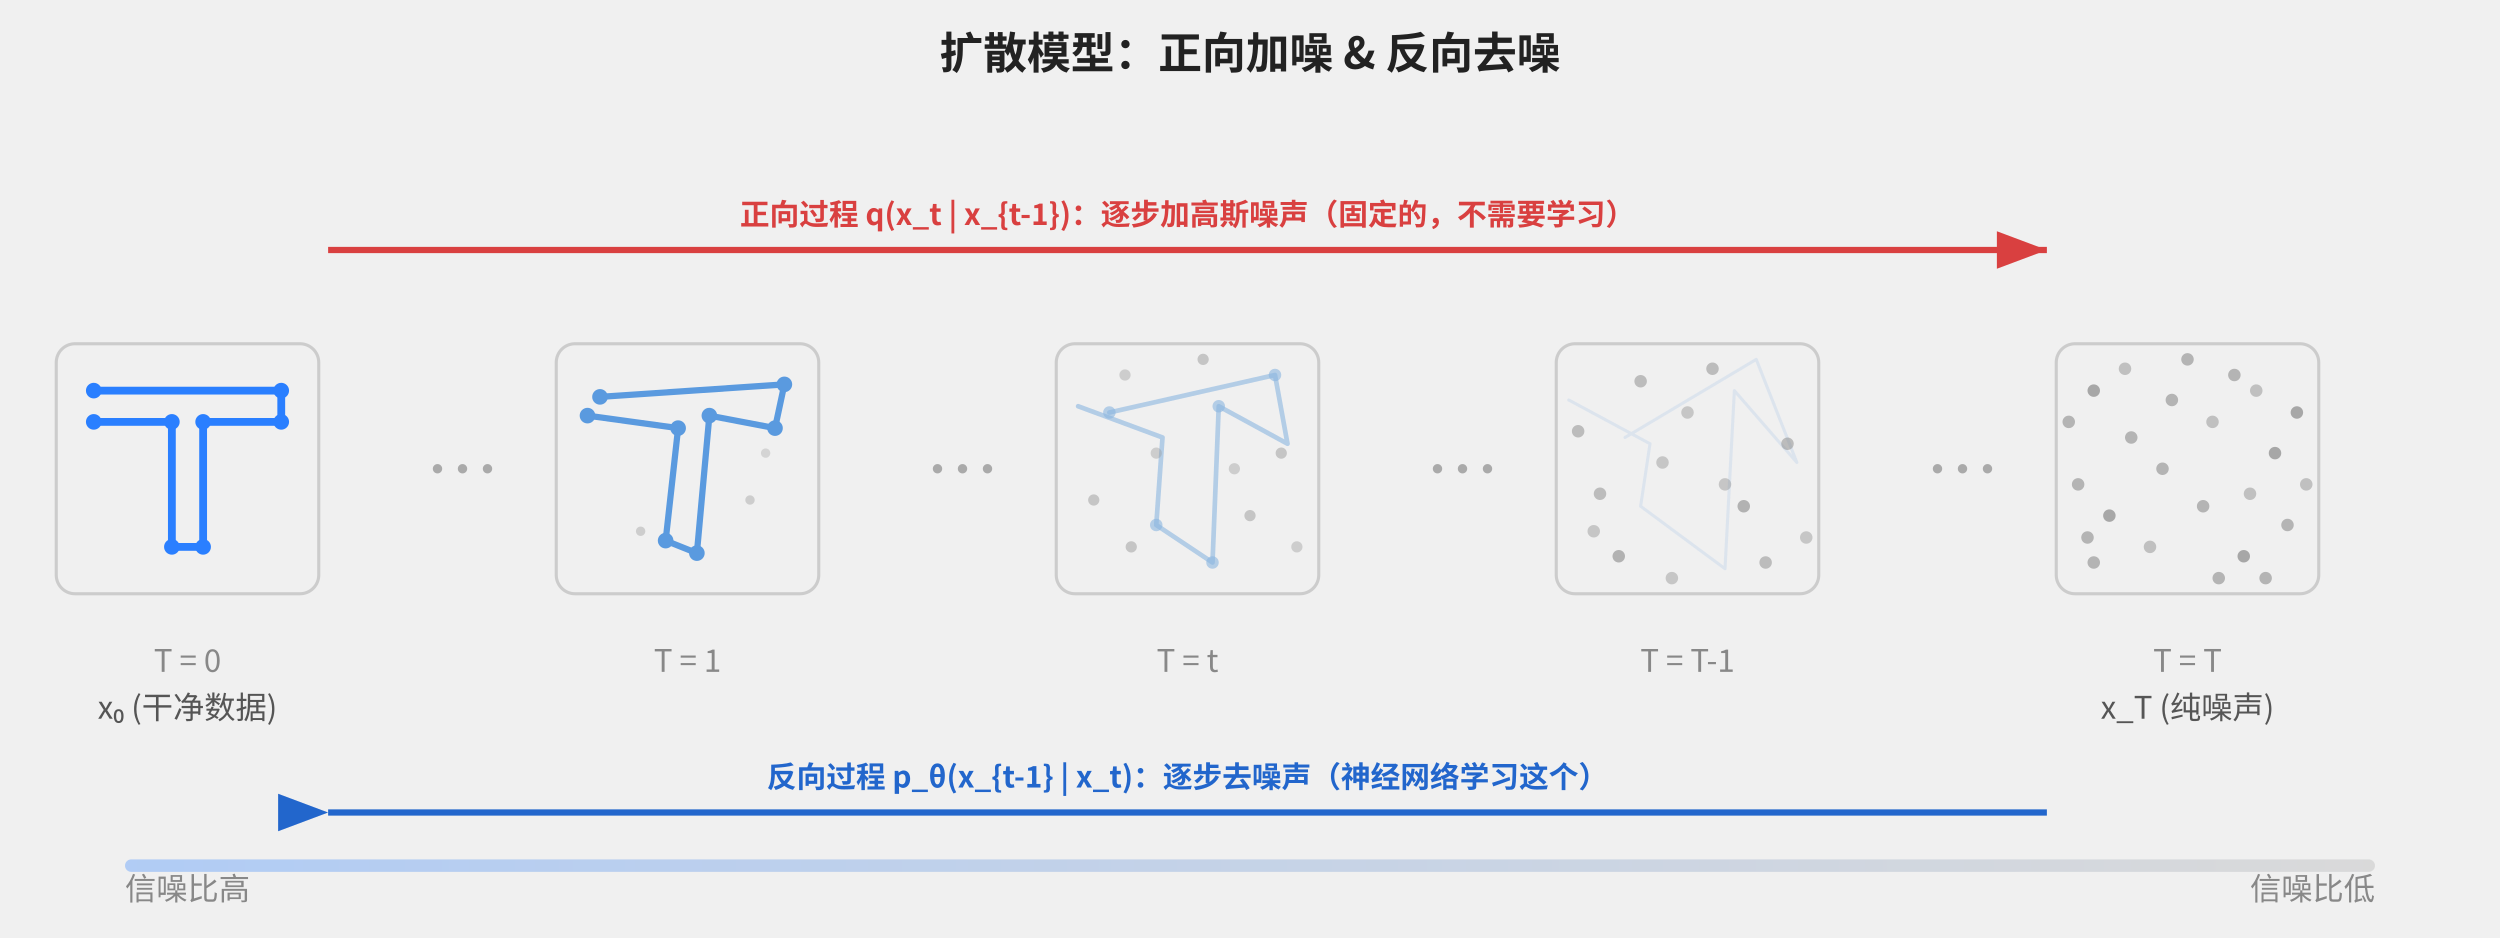
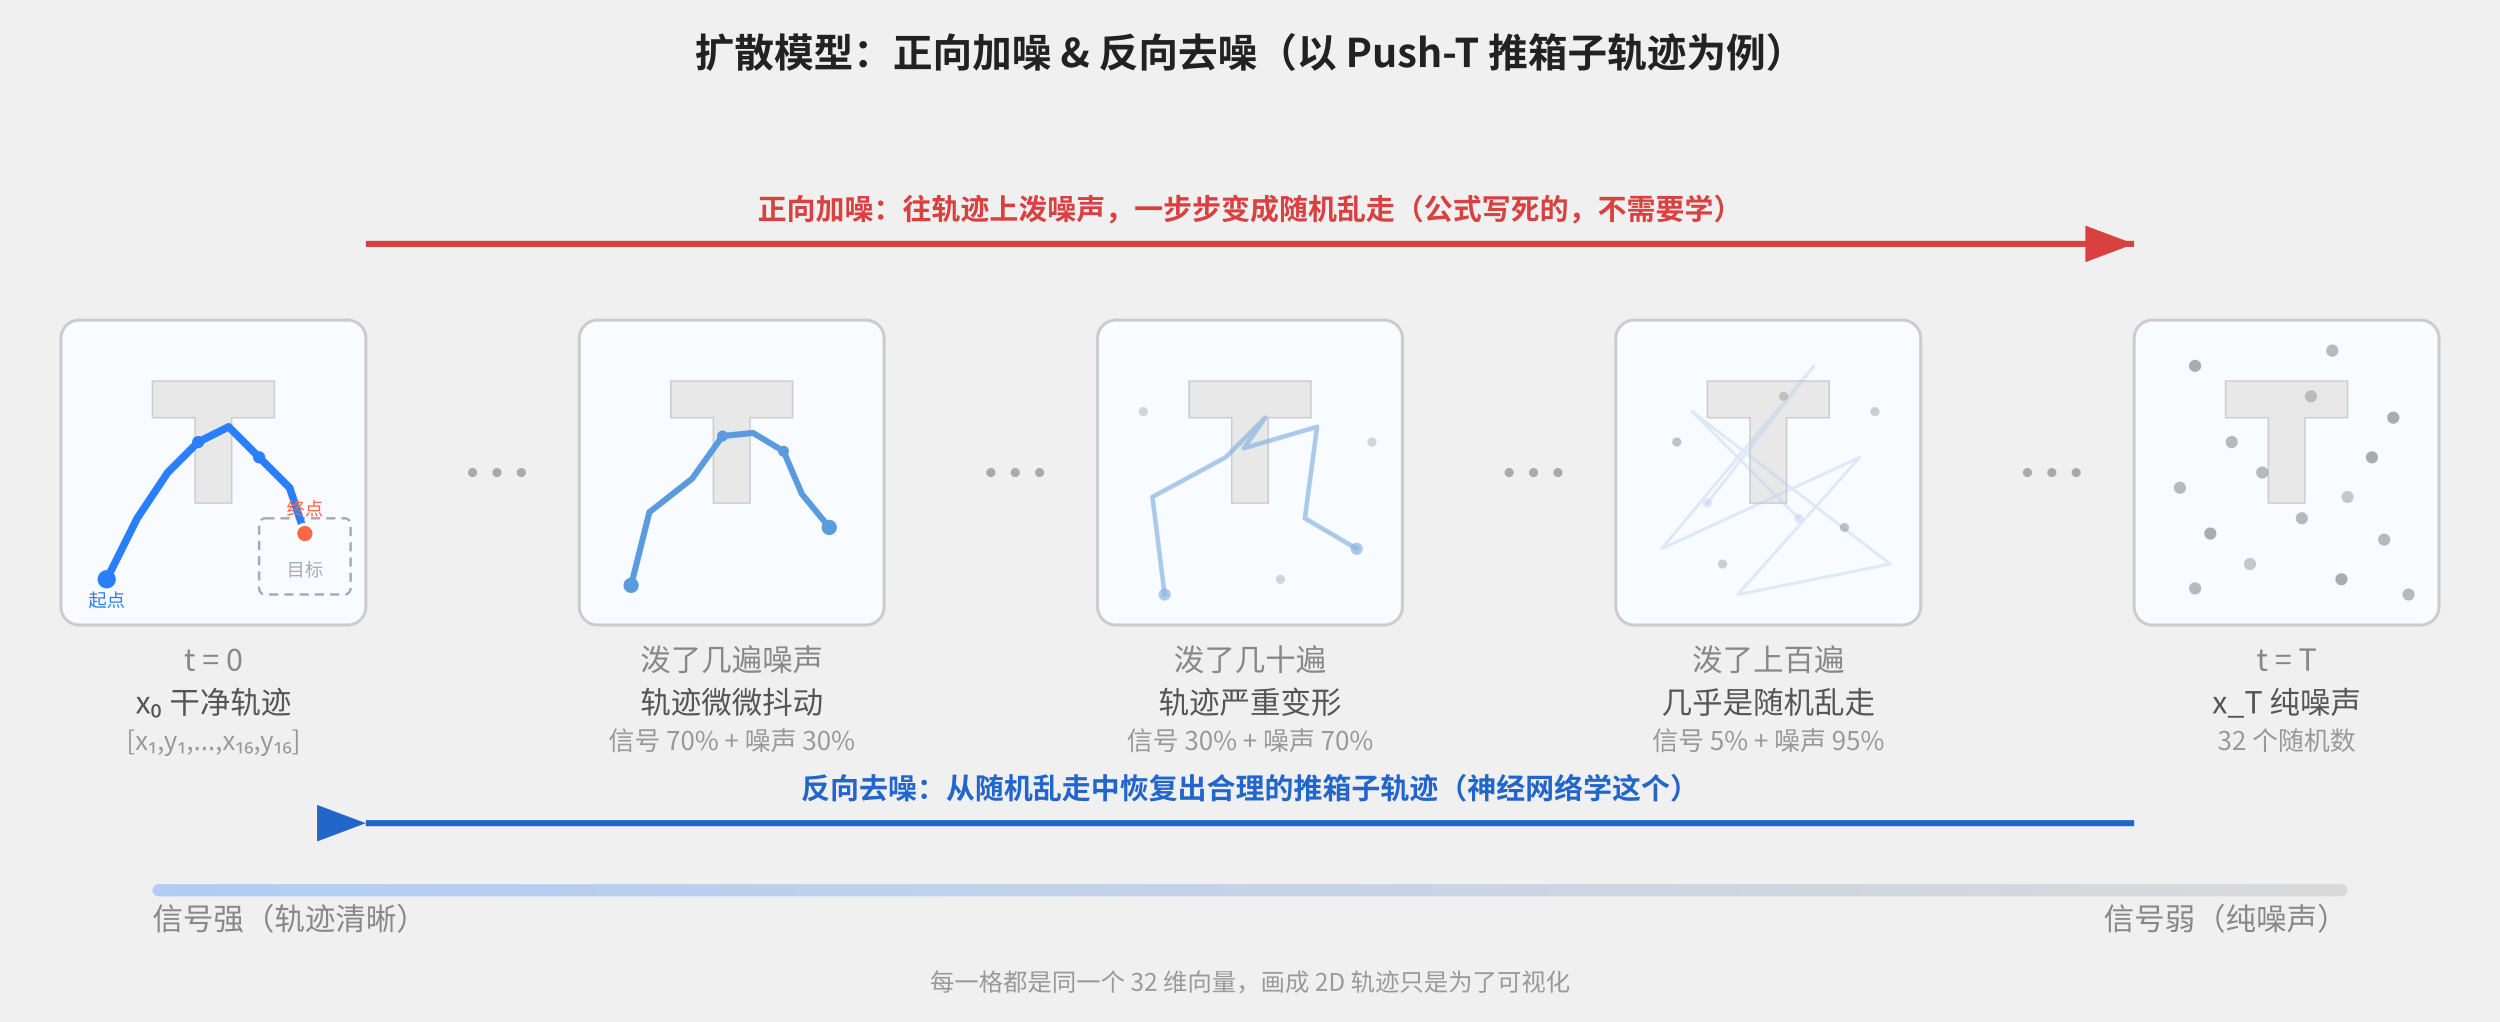
- <svg xmlns="http://www.w3.org/2000/svg" viewBox="0 0 800 300" width="800" height="300" style="background-color:#ffffff">
+ <svg xmlns="http://www.w3.org/2000/svg" viewBox="0 0 820 335" width="820" height="335" style="background-color:#ffffff">
  <style>
    text { font-family: 'Noto Sans CJK SC', sans-serif; }
-     .title { font-size: 11px; fill: #333; }
+     .title { font-size: 13px; fill: #222; font-weight: bold; }
    .label { font-size: 10px; fill: #555; }
    .timestep { font-size: 10px; fill: #888; font-family: 'Consolas', 'Noto Sans CJK SC', monospace; }
    .arrow-label { font-size: 9.5px; fill: #222; }
    .forward { fill: #d94040; }
    .reverse { fill: #2266cc; }
+     .sub { font-size: 8.5px; fill: #999; }
  </style>
-   <text x="400" y="22" text-anchor="middle" font-size="14" font-weight="bold" fill="#222">扩散模型：正向加噪 &amp; 反向去噪</text>
-   <g transform="translate(60, 150)">
-     <polyline points="-30,-25 30,-25 30,-15 5,-15 5,25 -5,25 -5,-15 -30,-15" fill="none" stroke="#2a7fff" stroke-width="2.5" stroke-linejoin="round" stroke-linecap="round" />
-     <circle cx="-30" cy="-25" r="2.5" fill="#2a7fff" />
-     <circle cx="30" cy="-25" r="2.5" fill="#2a7fff" />
-     <circle cx="30" cy="-15" r="2.5" fill="#2a7fff" />
-     <circle cx="5" cy="-15" r="2.5" fill="#2a7fff" />
-     <circle cx="5" cy="25" r="2.5" fill="#2a7fff" />
-     <circle cx="-5" cy="25" r="2.5" fill="#2a7fff" />
-     <circle cx="-5" cy="-15" r="2.5" fill="#2a7fff" />
-     <circle cx="-30" cy="-15" r="2.5" fill="#2a7fff" />
-     <rect x="-42" y="-40" width="84" height="80" rx="6" fill="none" stroke="#ccc" stroke-width="1" />
+   <text x="410" y="22" text-anchor="middle" class="title">扩散模型：正向加噪 &amp; 反向去噪（以 Push-T 推箱子轨迹为例）</text>
+   <g transform="translate(70, 155)">
+     <rect x="-50" y="-50" width="100" height="100" rx="6" fill="#f8fbff" stroke="#ccc" stroke-width="1" />
+     <polygon points="-20,-30 20,-30 20,-18 6,-18 6,10 -6,10 -6,-18 -20,-18" fill="#e8e8e8" stroke="#ccc" stroke-width="0.5" />
+     <rect x="15" y="15" width="30" height="25" rx="2" fill="none" stroke="#aaa" stroke-width="0.8" stroke-dasharray="3,2" />
+     <text x="30" y="34" text-anchor="middle" font-size="6" fill="#aaa">目标</text>
+     <polyline points="-35,35 -25,15 -15,0 -5,-10 5,-15 15,-5 25,5 30,20" fill="none" stroke="#2a7fff" stroke-width="2.5" stroke-linejoin="round" stroke-linecap="round" />
+     <circle cx="-35" cy="35" r="3" fill="#2a7fff" />
+     <circle cx="-5" cy="-10" r="2" fill="#2a7fff" />
+     <circle cx="15" cy="-5" r="2" fill="#2a7fff" />
+     <circle cx="30" cy="20" r="3" fill="#ff6644" stroke="#fff" stroke-width="1" />
+     <text x="-35" y="44" text-anchor="middle" font-size="6" fill="#2a7fff">起点</text>
+     <text x="30" y="14" text-anchor="middle" font-size="6" fill="#ff6644">终点</text>
  </g>
-   <text x="60" y="215" text-anchor="middle" class="timestep">T = 0</text>
-   <text x="60" y="230" text-anchor="middle" class="label">x₀ (干净数据)</text>
-   <g transform="translate(220, 150)">
-     <polyline points="-28,-23 31,-27 28,-13 7,-17 3,27 -7,23 -3,-13 -32,-17" fill="none" stroke="#5a9adf" stroke-width="2" stroke-linejoin="round" stroke-linecap="round" />
-     <circle cx="-28" cy="-23" r="2.5" fill="#5a9adf" />
-     <circle cx="31" cy="-27" r="2.5" fill="#5a9adf" />
-     <circle cx="28" cy="-13" r="2.5" fill="#5a9adf" />
-     <circle cx="7" cy="-17" r="2.5" fill="#5a9adf" />
-     <circle cx="3" cy="27" r="2.5" fill="#5a9adf" />
-     <circle cx="-7" cy="23" r="2.5" fill="#5a9adf" />
-     <circle cx="-3" cy="-13" r="2.5" fill="#5a9adf" />
-     <circle cx="-32" cy="-17" r="2.5" fill="#5a9adf" />
-     <circle cx="20" cy="10" r="1.5" fill="#aaa" opacity="0.5" />
-     <circle cx="-15" cy="20" r="1.5" fill="#aaa" opacity="0.5" />
-     <circle cx="25" cy="-5" r="1.5" fill="#aaa" opacity="0.4" />
-     <rect x="-42" y="-40" width="84" height="80" rx="6" fill="none" stroke="#ccc" stroke-width="1" />
+   <text x="70" y="220" text-anchor="middle" class="timestep">t = 0</text>
+   <text x="70" y="234" text-anchor="middle" class="label">x₀ 干净轨迹</text>
+   <text x="70" y="246" text-anchor="middle" class="sub">[x₁,y₁,...,x₁₆,y₁₆]</text>
+   <g transform="translate(240, 155)">
+     <rect x="-50" y="-50" width="100" height="100" rx="6" fill="#f8fbff" stroke="#ccc" stroke-width="1" />
+     <polygon points="-20,-30 20,-30 20,-18 6,-18 6,10 -6,10 -6,-18 -20,-18" fill="#e8e8e8" stroke="#ccc" stroke-width="0.5" />
+     <polyline points="-33,37 -27,13 -13,2 -3,-12 7,-13 17,-7 23,7 32,18" fill="none" stroke="#5a9adf" stroke-width="2" stroke-linejoin="round" stroke-linecap="round" />
+     <circle cx="-33" cy="37" r="2.5" fill="#5a9adf" />
+     <circle cx="-3" cy="-12" r="1.8" fill="#5a9adf" />
+     <circle cx="17" cy="-7" r="1.8" fill="#5a9adf" />
+     <circle cx="32" cy="18" r="2.5" fill="#5a9adf" />
  </g>
-   <text x="220" y="215" text-anchor="middle" class="timestep">T = 1</text>
-   <g transform="translate(380, 150)">
-     <polyline points="-25,-18 28,-30 32,-8 10,-20 8,30 -10,18 -8,-10 -35,-20" fill="none" stroke="#8ab5e0" stroke-width="1.5" stroke-linejoin="round" stroke-linecap="round" opacity="0.6" />
-     <circle cx="-25" cy="-18" r="2" fill="#8ab5e0" opacity="0.6" />
-     <circle cx="28" cy="-30" r="2" fill="#8ab5e0" opacity="0.6" />
-     <circle cx="10" cy="-20" r="2" fill="#8ab5e0" opacity="0.6" />
-     <circle cx="8" cy="30" r="2" fill="#8ab5e0" opacity="0.6" />
-     <circle cx="-10" cy="18" r="2" fill="#8ab5e0" opacity="0.6" />
-     <circle cx="20" cy="15" r="1.8" fill="#999" opacity="0.5" />
-     <circle cx="-18" cy="25" r="1.8" fill="#999" opacity="0.5" />
-     <circle cx="30" cy="-5" r="1.8" fill="#999" opacity="0.5" />
-     <circle cx="-30" cy="10" r="1.8" fill="#999" opacity="0.5" />
-     <circle cx="5" cy="-35" r="1.8" fill="#999" opacity="0.5" />
-     <circle cx="-20" cy="-30" r="1.8" fill="#999" opacity="0.4" />
-     <circle cx="35" cy="25" r="1.8" fill="#999" opacity="0.4" />
-     <circle cx="-10" cy="-5" r="1.8" fill="#999" opacity="0.4" />
-     <circle cx="15" cy="0" r="1.8" fill="#999" opacity="0.4" />
-     <rect x="-42" y="-40" width="84" height="80" rx="6" fill="none" stroke="#ccc" stroke-width="1" />
+   <text x="240" y="220" text-anchor="middle" class="timestep">泼了几遍噪声</text>
+   <text x="240" y="234" text-anchor="middle" class="label">轨迹微微抖动</text>
+   <text x="240" y="246" text-anchor="middle" class="sub">信号 70% + 噪声 30%</text>
+   <g transform="translate(410, 155)">
+     <rect x="-50" y="-50" width="100" height="100" rx="6" fill="#f8fbff" stroke="#ccc" stroke-width="1" />
+     <polygon points="-20,-30 20,-30 20,-18 6,-18 6,10 -6,10 -6,-18 -20,-18" fill="#e8e8e8" stroke="#ccc" stroke-width="0.5" />
+     <polyline points="-28,40 -32,8 -8,-5 5,-18 -2,-8 22,-15 18,15 35,25" fill="none" stroke="#8ab5e0" stroke-width="1.5" stroke-linejoin="round" stroke-linecap="round" opacity="0.7" />
+     <circle cx="-28" cy="40" r="2" fill="#8ab5e0" opacity="0.7" />
+     <circle cx="35" cy="25" r="2" fill="#8ab5e0" opacity="0.7" />
+     <circle cx="10" cy="35" r="1.5" fill="#999" opacity="0.4" />
+     <circle cx="-35" cy="-20" r="1.5" fill="#999" opacity="0.4" />
+     <circle cx="40" cy="-10" r="1.5" fill="#999" opacity="0.4" />
  </g>
-   <text x="380" y="215" text-anchor="middle" class="timestep">T = t</text>
-   <g transform="translate(540, 150)">
-     <polyline points="-20,-10 22,-35 35,-2 15,-25 12,32 -15,12 -12,-8 -38,-22" fill="none" stroke="#b0c8e8" stroke-width="1" stroke-linejoin="round" stroke-linecap="round" opacity="0.3" />
-     <circle cx="18" cy="12" r="2" fill="#888" opacity="0.6" />
-     <circle cx="-22" cy="28" r="2" fill="#888" opacity="0.6" />
-     <circle cx="32" cy="-8" r="2" fill="#888" opacity="0.5" />
-     <circle cx="-28" cy="8" r="2" fill="#888" opacity="0.5" />
-     <circle cx="8" cy="-32" r="2" fill="#888" opacity="0.5" />
-     <circle cx="-15" cy="-28" r="2" fill="#888" opacity="0.5" />
-     <circle cx="38" cy="22" r="2" fill="#888" opacity="0.4" />
-     <circle cx="-8" cy="-2" r="2" fill="#888" opacity="0.4" />
-     <circle cx="12" cy="5" r="2" fill="#888" opacity="0.4" />
-     <circle cx="-35" cy="-12" r="2" fill="#888" opacity="0.5" />
-     <circle cx="25" cy="30" r="2" fill="#888" opacity="0.5" />
-     <circle cx="-5" cy="35" r="2" fill="#888" opacity="0.4" />
-     <circle cx="0" cy="-18" r="2" fill="#888" opacity="0.4" />
-     <circle cx="-30" cy="20" r="2" fill="#888" opacity="0.4" />
-     <rect x="-42" y="-40" width="84" height="80" rx="6" fill="none" stroke="#ccc" stroke-width="1" />
+   <text x="410" y="220" text-anchor="middle" class="timestep">泼了几十遍</text>
+   <text x="410" y="234" text-anchor="middle" class="label">轨迹严重变形</text>
+   <text x="410" y="246" text-anchor="middle" class="sub">信号 30% + 噪声 70%</text>
+   <g transform="translate(580, 155)">
+     <rect x="-50" y="-50" width="100" height="100" rx="6" fill="#f8fbff" stroke="#ccc" stroke-width="1" />
+     <polygon points="-20,-30 20,-30 20,-18 6,-18 6,10 -6,10 -6,-18 -20,-18" fill="#e8e8e8" stroke="#ccc" stroke-width="0.5" />
+     <polyline points="-20,10 15,-35 -35,25 30,-5 -10,40 40,30 -25,-20 10,15" fill="none" stroke="#b0c8e8" stroke-width="1" stroke-linejoin="round" stroke-linecap="round" opacity="0.35" />
+     <circle cx="-20" cy="10" r="1.5" fill="#b0c8e8" opacity="0.4" />
+     <circle cx="10" cy="15" r="1.5" fill="#b0c8e8" opacity="0.4" />
+     <circle cx="25" cy="18" r="1.5" fill="#888" opacity="0.5" />
+     <circle cx="-30" cy="-10" r="1.5" fill="#888" opacity="0.5" />
+     <circle cx="5" cy="-25" r="1.5" fill="#888" opacity="0.4" />
+     <circle cx="-15" cy="30" r="1.5" fill="#888" opacity="0.4" />
+     <circle cx="35" cy="-20" r="1.5" fill="#888" opacity="0.4" />
  </g>
-   <text x="540" y="215" text-anchor="middle" class="timestep">T = T-1</text>
-   <g transform="translate(700, 150)">
-     <circle cx="-30" cy="-25" r="2" fill="#777" opacity="0.6" />
-     <circle cx="15" cy="-30" r="2" fill="#777" opacity="0.5" />
+   <text x="580" y="220" text-anchor="middle" class="timestep">泼了上百遍</text>
+   <text x="580" y="234" text-anchor="middle" class="label">几乎是随机乱走</text>
+   <text x="580" y="246" text-anchor="middle" class="sub">信号 5% + 噪声 95%</text>
+   <g transform="translate(750, 155)">
+     <rect x="-50" y="-50" width="100" height="100" rx="6" fill="#f8fbff" stroke="#ccc" stroke-width="1" />
+     <polygon points="-20,-30 20,-30 20,-18 6,-18 6,10 -6,10 -6,-18 -20,-18" fill="#e8e8e8" stroke="#ccc" stroke-width="0.5" />
+     <circle cx="-30" cy="-35" r="2" fill="#777" opacity="0.6" />
+     <circle cx="15" cy="-40" r="2" fill="#777" opacity="0.5" />
    <circle cx="35" cy="-18" r="2" fill="#777" opacity="0.6" />
    <circle cx="-18" cy="-10" r="2" fill="#777" opacity="0.5" />
-     <circle cx="8" cy="-15" r="2" fill="#777" opacity="0.4" />
+     <circle cx="8" cy="-25" r="2" fill="#777" opacity="0.4" />
    <circle cx="28" cy="-5" r="2" fill="#777" opacity="0.6" />
    <circle cx="-35" cy="5" r="2" fill="#777" opacity="0.5" />
    <circle cx="-8" cy="0" r="2" fill="#777" opacity="0.5" />
    <circle cx="20" cy="8" r="2" fill="#777" opacity="0.4" />
-     <circle cx="-25" cy="15" r="2" fill="#777" opacity="0.6" />
-     <circle cx="5" cy="12" r="2" fill="#777" opacity="0.5" />
-     <circle cx="32" cy="18" r="2" fill="#777" opacity="0.5" />
-     <circle cx="-12" cy="25" r="2" fill="#777" opacity="0.4" />
-     <circle cx="18" cy="28" r="2" fill="#777" opacity="0.6" />
-     <circle cx="-30" cy="30" r="2" fill="#777" opacity="0.5" />
-     <circle cx="0" cy="-35" r="2" fill="#777" opacity="0.5" />
-     <circle cx="-20" cy="-32" r="2" fill="#777" opacity="0.4" />
-     <circle cx="25" cy="35" r="2" fill="#777" opacity="0.5" />
-     <circle cx="-38" cy="-15" r="2" fill="#777" opacity="0.5" />
-     <circle cx="38" cy="5" r="2" fill="#777" opacity="0.4" />
-     <circle cx="10" cy="35" r="2" fill="#777" opacity="0.5" />
-     <circle cx="-5" cy="-22" r="2" fill="#777" opacity="0.5" />
-     <circle cx="22" cy="-25" r="2" fill="#777" opacity="0.4" />
-     <circle cx="-32" cy="22" r="2" fill="#777" opacity="0.5" />
-     <rect x="-42" y="-40" width="84" height="80" rx="6" fill="none" stroke="#ccc" stroke-width="1" />
+     <circle cx="-25" cy="20" r="2" fill="#777" opacity="0.6" />
+     <circle cx="5" cy="15" r="2" fill="#777" opacity="0.5" />
+     <circle cx="32" cy="22" r="2" fill="#777" opacity="0.5" />
+     <circle cx="-12" cy="30" r="2" fill="#777" opacity="0.4" />
+     <circle cx="18" cy="35" r="2" fill="#777" opacity="0.6" />
+     <circle cx="-30" cy="38" r="2" fill="#777" opacity="0.5" />
+     <circle cx="40" cy="40" r="2" fill="#777" opacity="0.5" />
  </g>
-   <text x="700" y="215" text-anchor="middle" class="timestep">T = T</text>
-   <text x="700" y="230" text-anchor="middle" class="label">x_T (纯噪声)</text>
-   <circle cx="140" cy="150" r="1.5" fill="#aaa" />
-   <circle cx="148" cy="150" r="1.5" fill="#aaa" />
-   <circle cx="156" cy="150" r="1.5" fill="#aaa" />
-   <circle cx="300" cy="150" r="1.5" fill="#aaa" />
-   <circle cx="308" cy="150" r="1.5" fill="#aaa" />
-   <circle cx="316" cy="150" r="1.5" fill="#aaa" />
-   <circle cx="460" cy="150" r="1.5" fill="#aaa" />
-   <circle cx="468" cy="150" r="1.5" fill="#aaa" />
-   <circle cx="476" cy="150" r="1.5" fill="#aaa" />
-   <circle cx="620" cy="150" r="1.5" fill="#aaa" />
-   <circle cx="628" cy="150" r="1.5" fill="#aaa" />
-   <circle cx="636" cy="150" r="1.5" fill="#aaa" />
+   <text x="750" y="220" text-anchor="middle" class="timestep">t = T</text>
+   <text x="750" y="234" text-anchor="middle" class="label">x_T 纯噪声</text>
+   <text x="750" y="246" text-anchor="middle" class="sub">32 个随机数</text>
+   <circle cx="155" cy="155" r="1.5" fill="#aaa" />
+   <circle cx="163" cy="155" r="1.5" fill="#aaa" />
+   <circle cx="171" cy="155" r="1.5" fill="#aaa" />
+   <circle cx="325" cy="155" r="1.5" fill="#aaa" />
+   <circle cx="333" cy="155" r="1.5" fill="#aaa" />
+   <circle cx="341" cy="155" r="1.5" fill="#aaa" />
+   <circle cx="495" cy="155" r="1.5" fill="#aaa" />
+   <circle cx="503" cy="155" r="1.5" fill="#aaa" />
+   <circle cx="511" cy="155" r="1.5" fill="#aaa" />
+   <circle cx="665" cy="155" r="1.5" fill="#aaa" />
+   <circle cx="673" cy="155" r="1.5" fill="#aaa" />
+   <circle cx="681" cy="155" r="1.5" fill="#aaa" />
  <defs>
    <marker id="arrowRed" markerWidth="8" markerHeight="6" refX="8" refY="3" orient="auto">
      <path d="M0,0 L8,3 L0,6" fill="#d94040" />
    </marker>
    <marker id="arrowBlue" markerWidth="8" markerHeight="6" refX="0" refY="3" orient="auto">
      <path d="M8,0 L0,3 L8,6" fill="#2266cc" />
    </marker>
  </defs>
-   <line x1="105" y1="80" x2="655" y2="80" stroke="#d94040" stroke-width="2" marker-end="url(#arrowRed)" />
-   <text x="380" y="72" text-anchor="middle" class="arrow-label forward" font-weight="bold">正向过程 q(x_t | x_{t-1})：逐步加高斯噪声（固定的，不需要学习）</text>
-   <line x1="655" y1="260" x2="105" y2="260" stroke="#2266cc" stroke-width="2" marker-end="url(#arrowBlue)" />
-   <text x="380" y="252" text-anchor="middle" class="arrow-label reverse" font-weight="bold">反向过程 p_θ(x_{t-1} | x_t)：逐步去噪声（神经网络学习这个）</text>
+   <line x1="120" y1="80" x2="700" y2="80" stroke="#d94040" stroke-width="2" marker-end="url(#arrowRed)" />
+   <text x="410" y="72" text-anchor="middle" class="arrow-label forward" font-weight="bold">正向加噪：往轨迹上泼噪声，一步步变成随机乱走（公式写死的，不需要学）</text>
+   <line x1="700" y1="270" x2="120" y2="270" stroke="#2266cc" stroke-width="2" marker-end="url(#arrowBlue)" />
+   <text x="410" y="262" text-anchor="middle" class="arrow-label reverse" font-weight="bold">反向去噪：从随机乱走中恢复出合理的推箱子轨迹（神经网络学这个）</text>
  <defs>
    <linearGradient id="noiseGrad" x1="0%" y1="0%" x2="100%" y2="0%">
      <stop offset="0%" style="stop-color:#2a7fff;stop-opacity:0.8" />
      <stop offset="100%" style="stop-color:#aaaaaa;stop-opacity:0.8" />
    </linearGradient>
  </defs>
-   <rect x="40" y="275" width="720" height="4" rx="2" fill="url(#noiseGrad)" opacity="0.4" />
-   <text x="40" y="288" class="timestep" font-size="8">信噪比高</text>
-   <text x="760" y="288" text-anchor="end" class="timestep" font-size="8">信噪比低</text>
+   <rect x="50" y="290" width="720" height="4" rx="2" fill="url(#noiseGrad)" opacity="0.4" />
+   <text x="50" y="305" class="timestep" font-size="8">信号强（轨迹清晰）</text>
+   <text x="770" y="305" text-anchor="end" class="timestep" font-size="8">信号弱（纯噪声）</text>
+   <text x="410" y="325" text-anchor="middle" font-size="8" fill="#999" font-family="'Noto Sans CJK SC', sans-serif">每一格都是同一个 32 维向量，画成 2D 轨迹只是为了可视化</text>
</svg>
